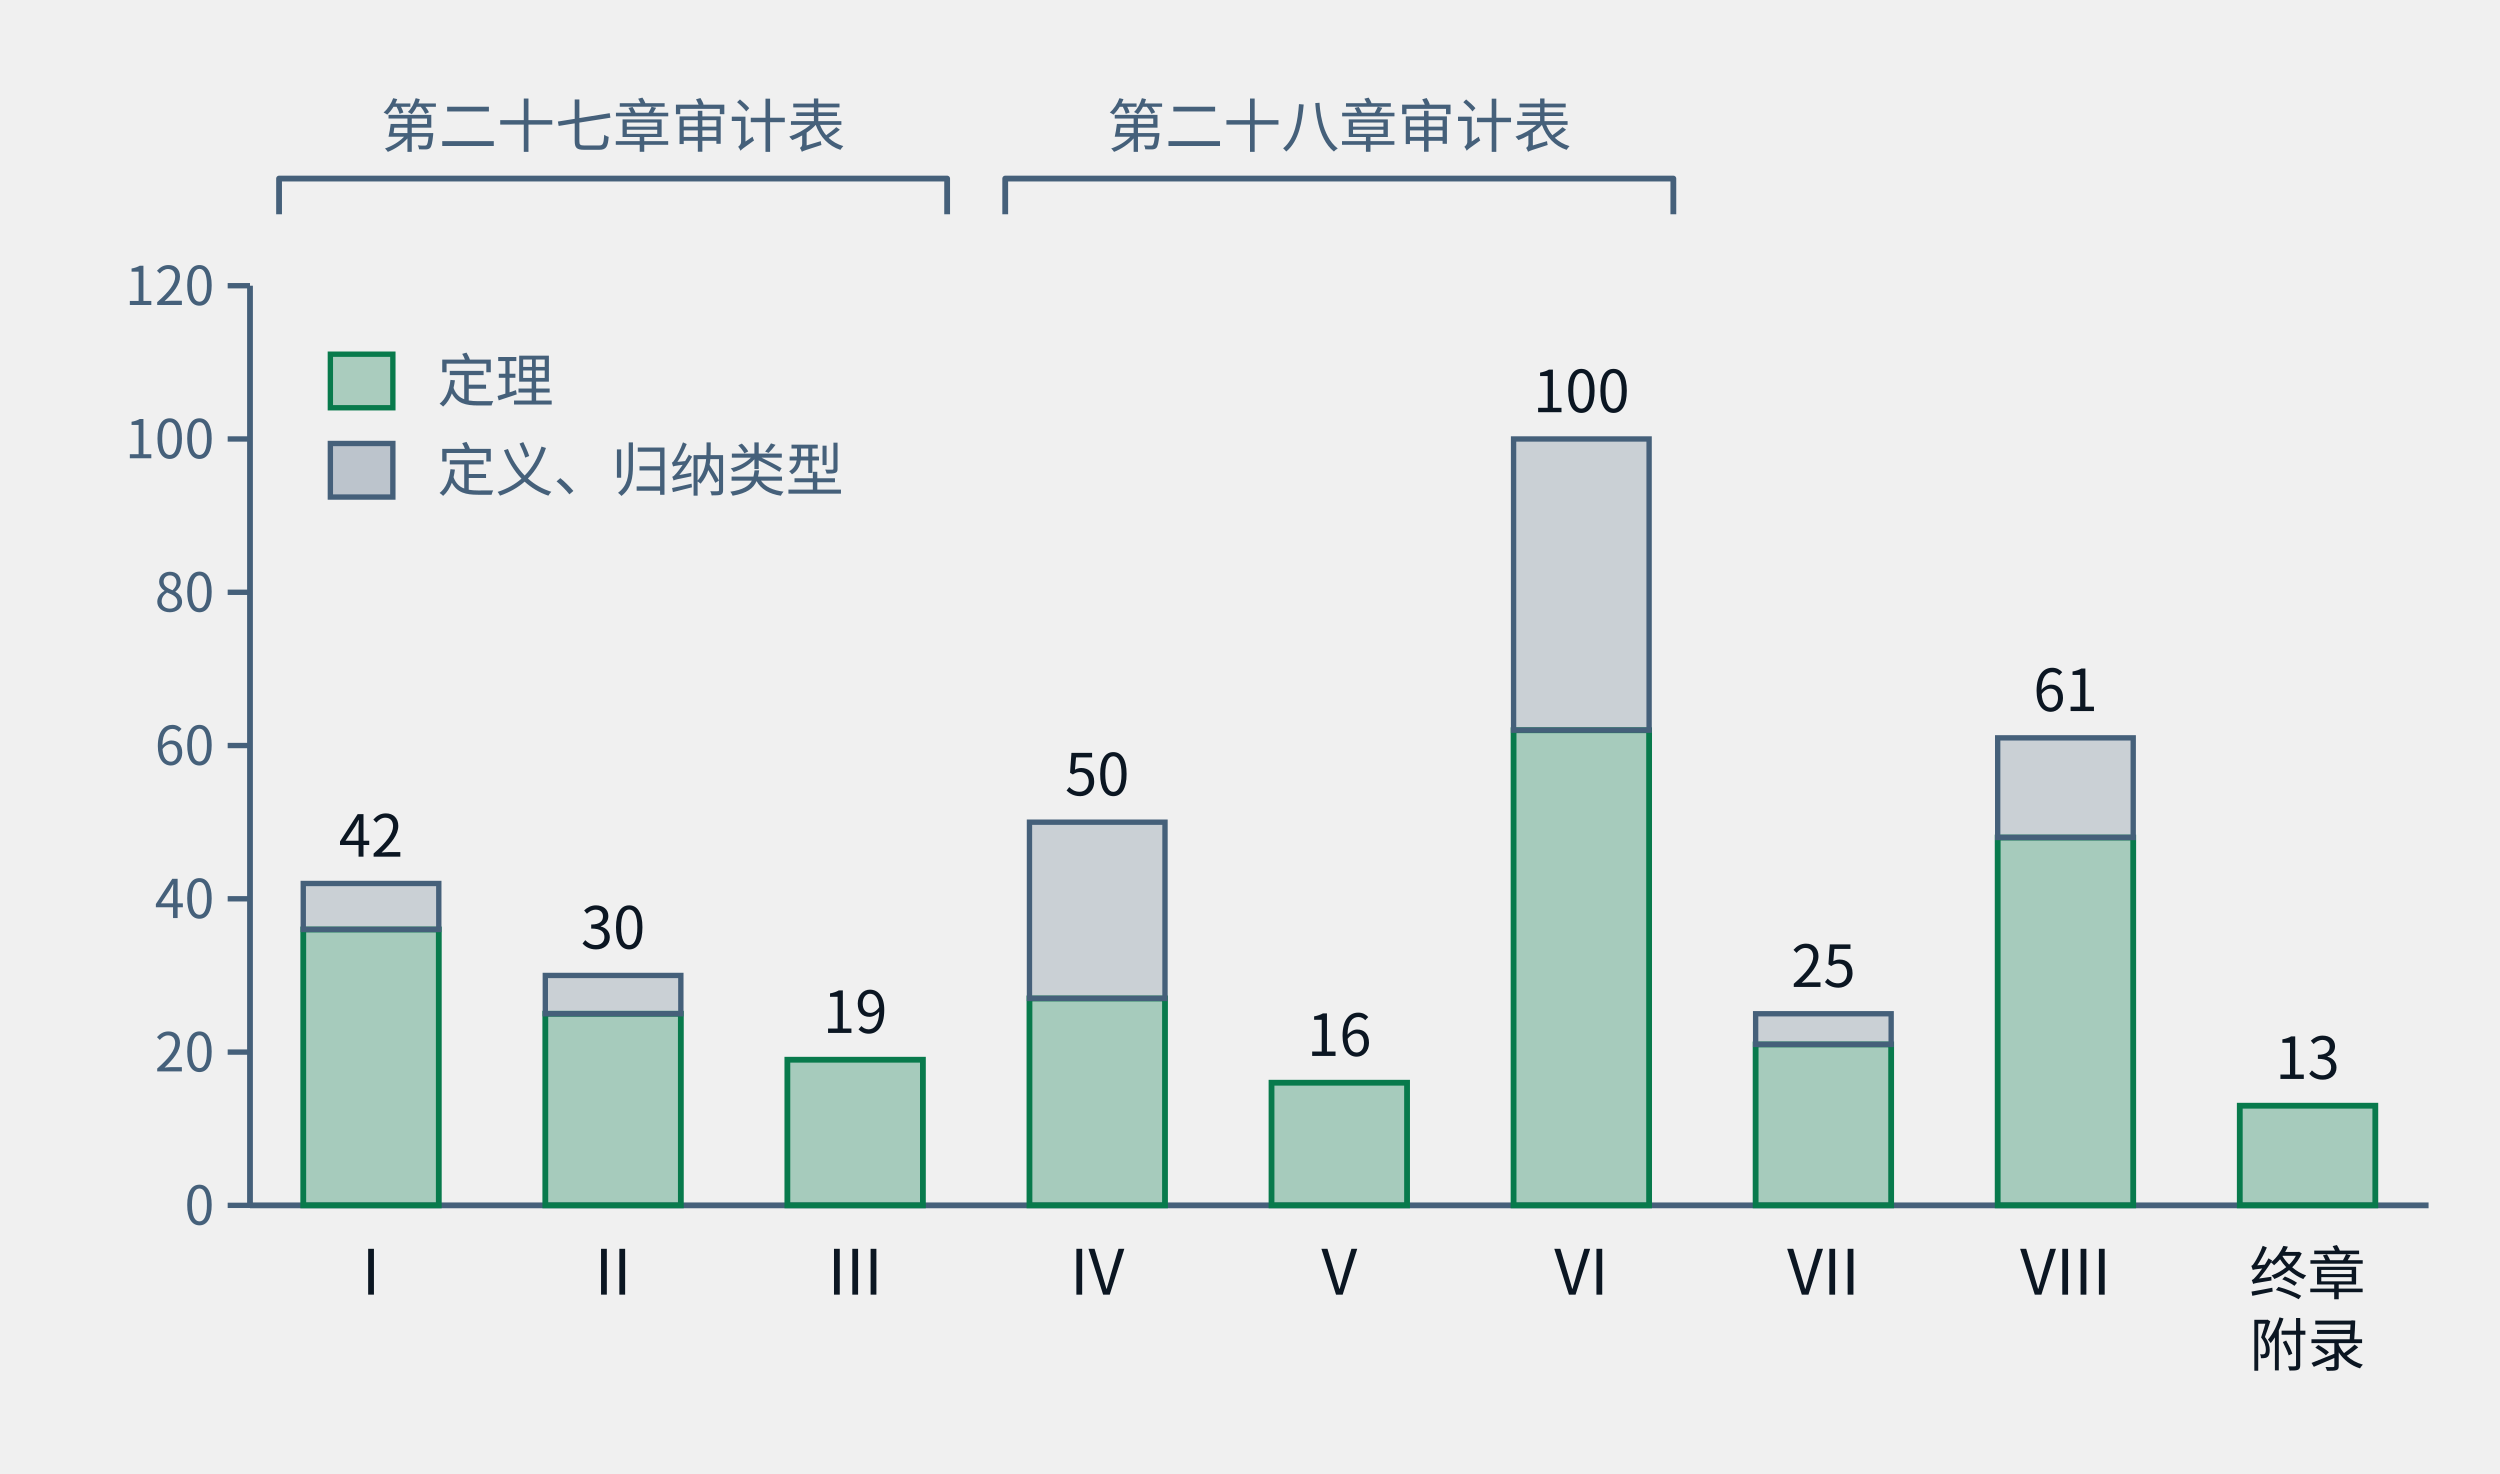
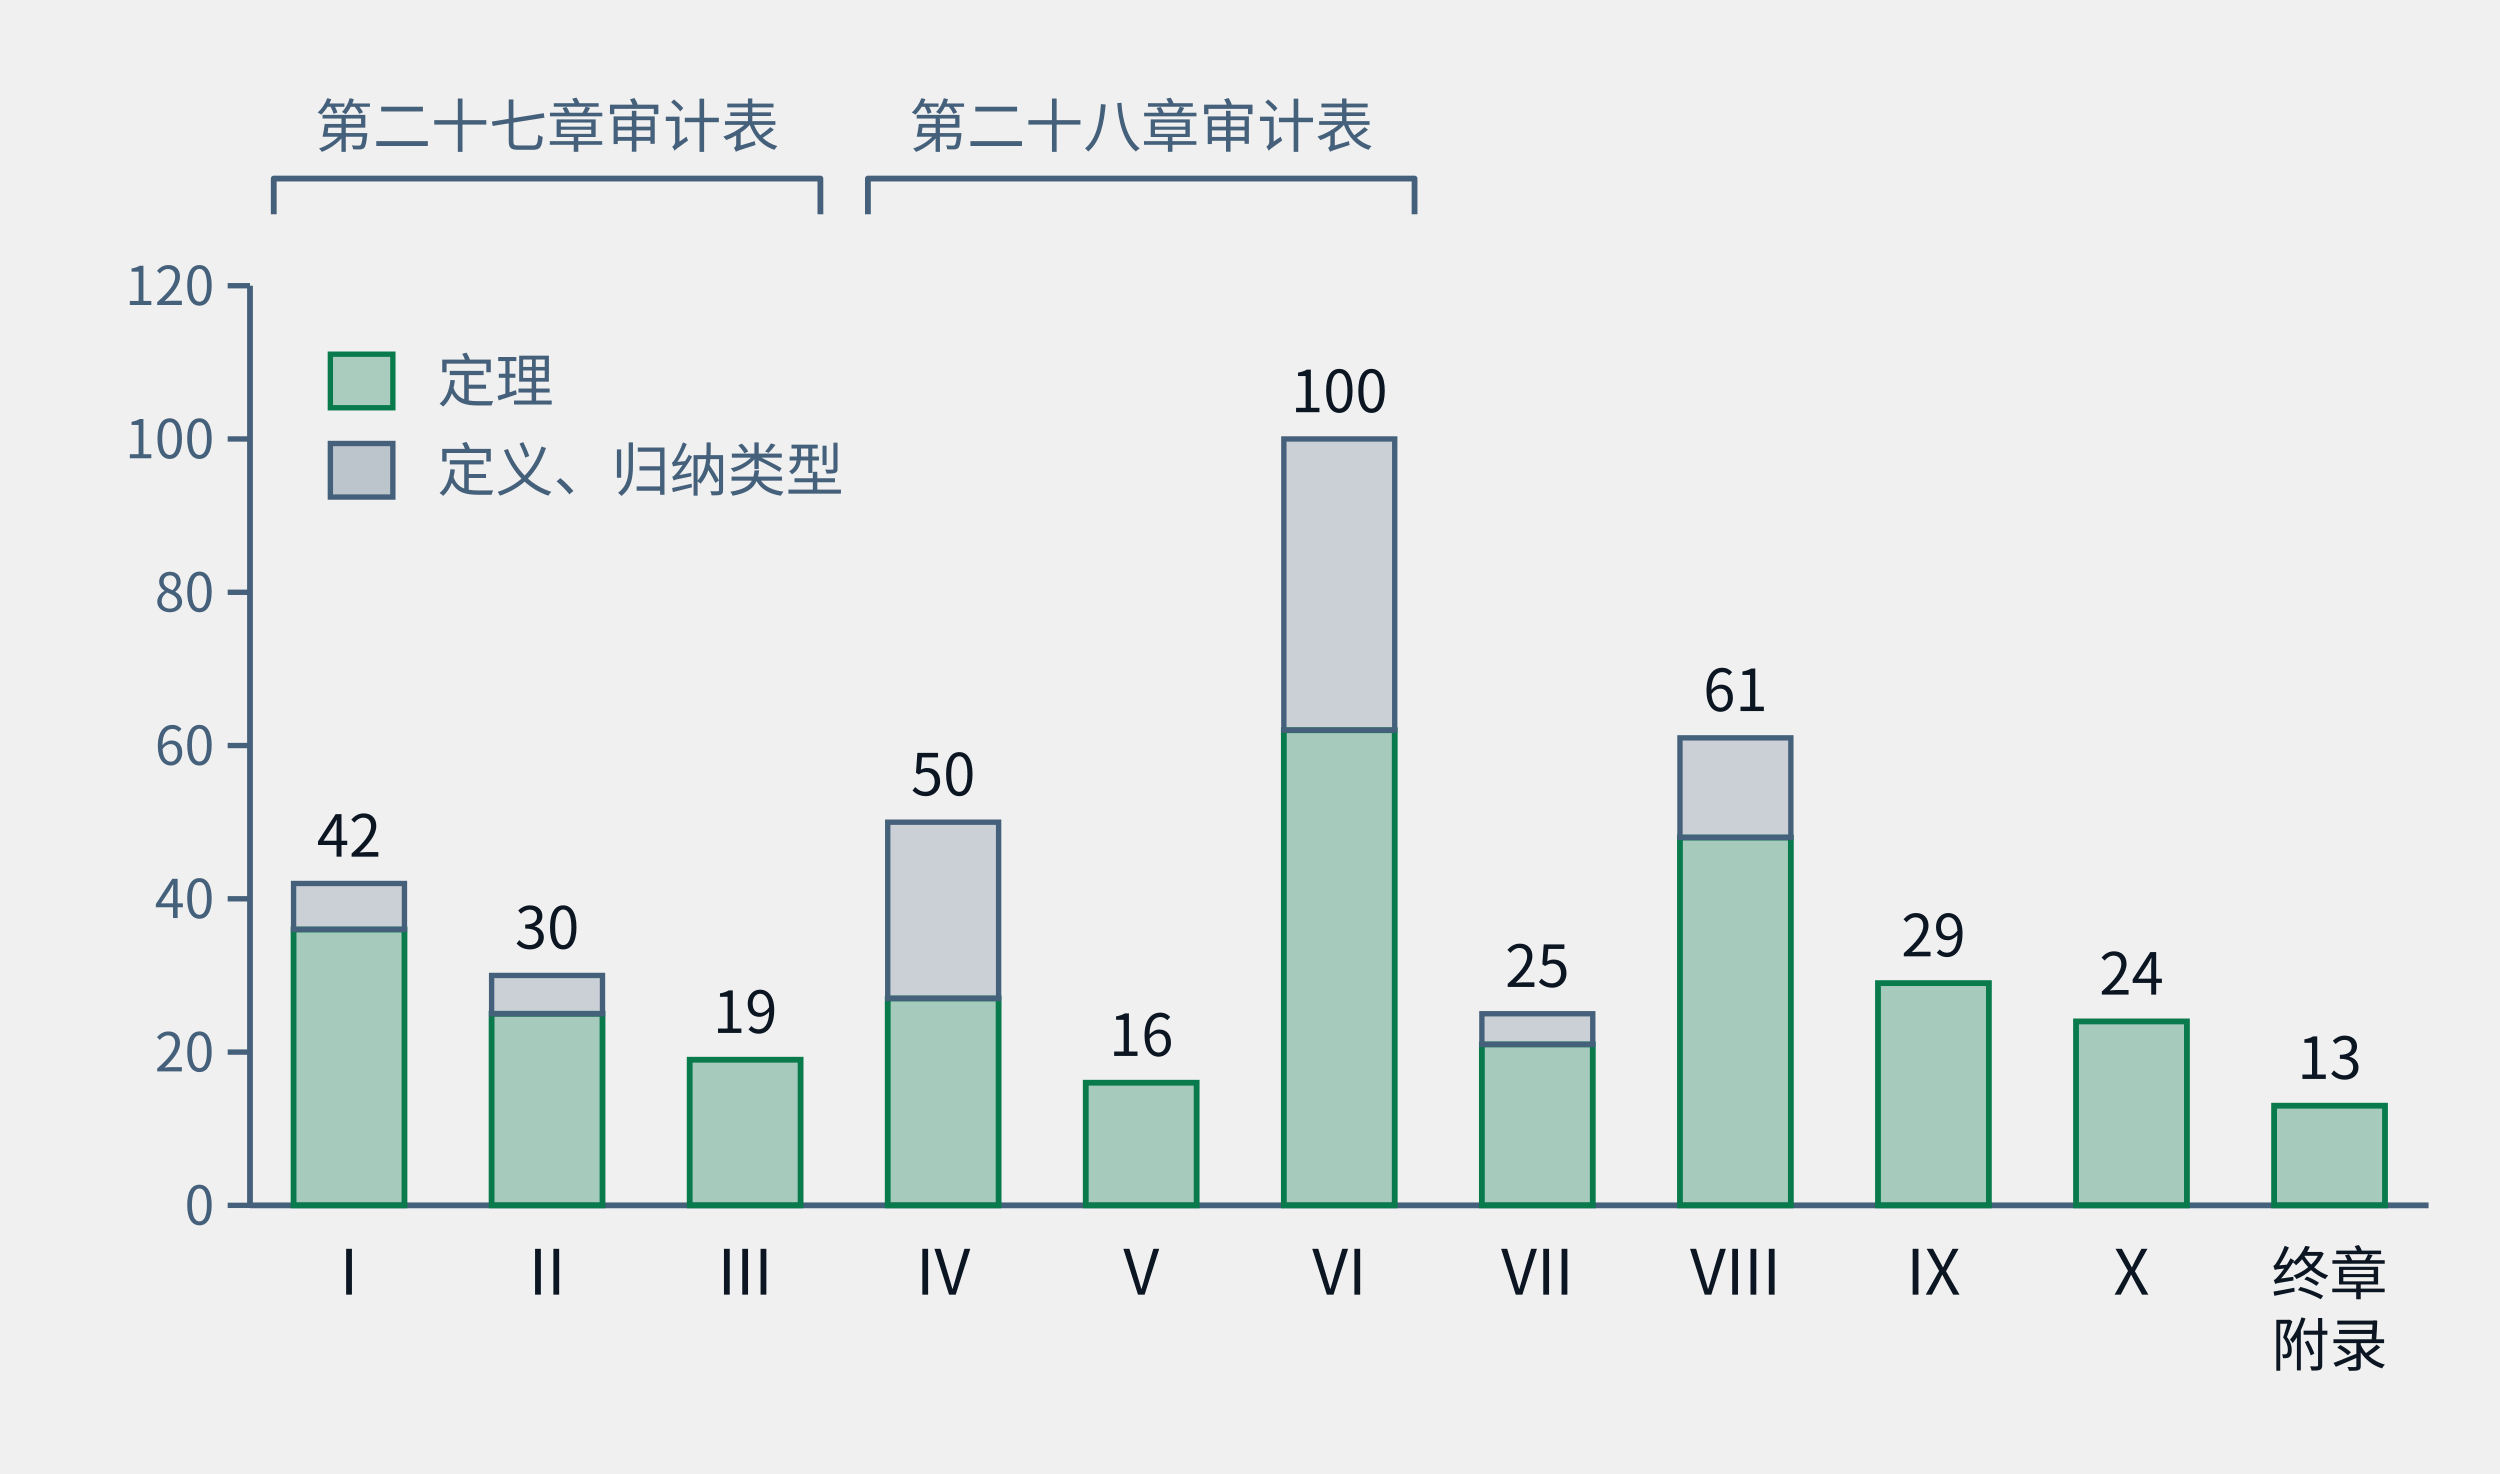
- <svg xmlns="http://www.w3.org/2000/svg" class="tr-fig" data-tr-fig="ch28-declaration-parts" data-lang="zh" viewBox="0 0 560 330" width="560" height="330" font-family="'Noto Sans SC', 'Noto Sans CJK SC', 'Source Sans 3', 'PingFang SC', 'Microsoft YaHei', system-ui, sans-serif" role="img" aria-label="柱状图。横轴是第一至第八部与“终章与附录”，柱高是该部章节用 lean= 引用的不同声明数；每根柱子下段绿色是锁文件里种类为定理的声明，上段灰色是定义与归纳类型。I：定理 36、其他 6；II：定理 25、其他 5；III：定理 19、其他 0；IV：定理 27、其他 23；V：定理 16、其他 0；VI：定理 62、其他 38；VII：定理 21、其他 4；VIII：定理 48、其他 13；终章与附录：定理 13、其他 0。柱子上方两道括号：第一至第三部标“第二十七章审计表”，第四至第六部标“第二十八章审计表”。">
+ <svg xmlns="http://www.w3.org/2000/svg" class="tr-fig" data-tr-fig="ch28-declaration-parts" data-lang="zh" viewBox="0 0 560 330" width="560" height="330" font-family="'Noto Sans SC', 'Noto Sans CJK SC', 'Source Sans 3', 'PingFang SC', 'Microsoft YaHei', system-ui, sans-serif" role="img" aria-label="柱状图。横轴是第一至第十部与“终章与附录”，柱高是该部章节用 lean= 引用的不同声明数；每根柱子下段绿色是锁文件里种类为定理的声明，上段灰色是定义与归纳类型。I：定理 36、其他 6；II：定理 25、其他 5；III：定理 19、其他 0；IV：定理 27、其他 23；V：定理 16、其他 0；VI：定理 62、其他 38；VII：定理 21、其他 4；VIII：定理 48、其他 13；IX：定理 29、其他 0；X：定理 24、其他 0；终章与附录：定理 13、其他 0。柱子上方两道括号：第一至第三部标“第二十七章审计表”，第四至第六部标“第二十八章审计表”。">
  <style>.ts-ink{stroke:#0b1622}.tf-ink{fill:#0b1622}.ts-dim{stroke:#45607a}.tf-dim{fill:#45607a}.ts-faint{stroke:#9db3c4}.tf-faint{fill:#9db3c4}.ts-edge{stroke:#b9d0dd}.tf-edge{fill:#b9d0dd}.ts-hot{stroke:#5f9bb5}.tf-hot{fill:#5f9bb5}.ts-bg{stroke:#ffffff}.tf-bg{fill:#ffffff}.ts-panel{stroke:#eef5f9}.tf-panel{fill:#eef5f9}.ts-sheet{stroke:#f7fbfd}.tf-sheet{fill:#f7fbfd}.ts-cyan{stroke:#007c8a}.tf-cyan{fill:#007c8a}.ts-magenta{stroke:#b0128f}.tf-magenta{fill:#b0128f}.ts-amber{stroke:#946200}.tf-amber{fill:#946200}.ts-violet{stroke:#5a45c8}.tf-violet{fill:#5a45c8}.ts-ok{stroke:#087a4c}.tf-ok{fill:#087a4c}.ts-warn{stroke:#c21f3a}.tf-warn{fill:#c21f3a}.ts-blue{stroke:#1d5fd0}.tf-blue{fill:#1d5fd0}.ts-orange{stroke:#b85410}.tf-orange{fill:#b85410}.ts-sigma{stroke:#28405a}.tf-sigma{fill:#28405a}@media (prefers-color-scheme:dark){.ts-ink{stroke:#d4efff}.tf-ink{fill:#d4efff}.ts-dim{stroke:#6f8ea5}.tf-dim{fill:#6f8ea5}.ts-faint{stroke:#34506a}.tf-faint{fill:#34506a}.ts-edge{stroke:#143049}.tf-edge{fill:#143049}.ts-hot{stroke:#1f5d7c}.tf-hot{fill:#1f5d7c}.ts-bg{stroke:#03060c}.tf-bg{fill:#03060c}.ts-panel{stroke:#07101b}.tf-panel{fill:#07101b}.ts-sheet{stroke:#050c16}.tf-sheet{fill:#050c16}.ts-cyan{stroke:#19f0ff}.tf-cyan{fill:#19f0ff}.ts-magenta{stroke:#ff2fd0}.tf-magenta{fill:#ff2fd0}.ts-amber{stroke:#ffc83d}.tf-amber{fill:#ffc83d}.ts-violet{stroke:#9d8cff}.tf-violet{fill:#9d8cff}.ts-ok{stroke:#46ffb2}.tf-ok{fill:#46ffb2}.ts-warn{stroke:#ff5064}.tf-warn{fill:#ff5064}.ts-blue{stroke:#2a7bff}.tf-blue{fill:#2a7bff}.ts-orange{stroke:#ff8a3c}.tf-orange{fill:#ff8a3c}.ts-sigma{stroke:#cfe3ff}.tf-sigma{fill:#cfe3ff}}</style>
  <line x1="56" y1="64" x2="56" y2="270" class="ts-dim" stroke-width="1.3" fill="none" />
  <line x1="51" y1="270" x2="56" y2="270" class="ts-dim" stroke-width="1.2" fill="none" />
  <text class="tf-dim" x="48" y="274.32" font-size="12" text-anchor="end">0</text>
  <line x1="51" y1="235.67" x2="56" y2="235.67" class="ts-dim" stroke-width="1.2" fill="none" />
  <text class="tf-dim" x="48" y="239.99" font-size="12" text-anchor="end">20</text>
  <line x1="51" y1="201.33" x2="56" y2="201.33" class="ts-dim" stroke-width="1.2" fill="none" />
  <text class="tf-dim" x="48" y="205.65" font-size="12" text-anchor="end">40</text>
  <line x1="51" y1="167" x2="56" y2="167" class="ts-dim" stroke-width="1.2" fill="none" />
  <text class="tf-dim" x="48" y="171.32" font-size="12" text-anchor="end">60</text>
  <line x1="51" y1="132.67" x2="56" y2="132.67" class="ts-dim" stroke-width="1.2" fill="none" />
  <text class="tf-dim" x="48" y="136.99" font-size="12" text-anchor="end">80</text>
  <line x1="51" y1="98.33" x2="56" y2="98.33" class="ts-dim" stroke-width="1.2" fill="none" />
  <text class="tf-dim" x="48" y="102.65" font-size="12" text-anchor="end">100</text>
  <line x1="51" y1="64" x2="56" y2="64" class="ts-dim" stroke-width="1.2" fill="none" />
  <text class="tf-dim" x="48" y="68.32" font-size="12" text-anchor="end">120</text>
  <line x1="56" y1="270" x2="544" y2="270" class="ts-dim" stroke-width="1.3" fill="none" />
-   <rect x="67.93" y="208.2" width="30.36" height="61.8" class="ts-ok tf-ok" stroke-width="1.3" fill-opacity="0.32" />
-   <rect x="67.93" y="197.9" width="30.36" height="10.3" class="ts-dim tf-dim" stroke-width="1.2" fill-opacity="0.22" />
-   <text class="tf-ink" x="83.11" y="191.9" font-size="13" text-anchor="middle">42</text>
-   <text class="tf-ink" x="83.11" y="290" font-size="14" text-anchor="middle">I</text>
-   <rect x="122.15" y="227.08" width="30.36" height="42.92" class="ts-ok tf-ok" stroke-width="1.3" fill-opacity="0.32" />
-   <rect x="122.15" y="218.5" width="30.36" height="8.58" class="ts-dim tf-dim" stroke-width="1.2" fill-opacity="0.22" />
-   <text class="tf-ink" x="137.33" y="212.5" font-size="13" text-anchor="middle">30</text>
-   <text class="tf-ink" x="137.33" y="290" font-size="14" text-anchor="middle">II</text>
-   <rect x="176.37" y="237.38" width="30.36" height="32.62" class="ts-ok tf-ok" stroke-width="1.3" fill-opacity="0.32" />
-   <text class="tf-ink" x="191.56" y="231.38" font-size="13" text-anchor="middle">19</text>
-   <text class="tf-ink" x="191.56" y="290" font-size="14" text-anchor="middle">III</text>
-   <rect x="230.6" y="223.65" width="30.36" height="46.35" class="ts-ok tf-ok" stroke-width="1.3" fill-opacity="0.32" />
-   <rect x="230.6" y="184.17" width="30.36" height="39.48" class="ts-dim tf-dim" stroke-width="1.2" fill-opacity="0.22" />
-   <text class="tf-ink" x="245.78" y="178.17" font-size="13" text-anchor="middle">50</text>
-   <text class="tf-ink" x="245.78" y="290" font-size="14" text-anchor="middle">IV</text>
-   <rect x="284.82" y="242.53" width="30.36" height="27.47" class="ts-ok tf-ok" stroke-width="1.3" fill-opacity="0.32" />
-   <text class="tf-ink" x="300" y="236.53" font-size="13" text-anchor="middle">16</text>
-   <text class="tf-ink" x="300" y="290" font-size="14" text-anchor="middle">V</text>
-   <rect x="339.04" y="163.57" width="30.36" height="106.43" class="ts-ok tf-ok" stroke-width="1.3" fill-opacity="0.32" />
-   <rect x="339.04" y="98.33" width="30.36" height="65.23" class="ts-dim tf-dim" stroke-width="1.2" fill-opacity="0.22" />
-   <text class="tf-ink" x="354.22" y="92.33" font-size="13" text-anchor="middle">100</text>
-   <text class="tf-ink" x="354.22" y="290" font-size="14" text-anchor="middle">VI</text>
-   <rect x="393.26" y="233.95" width="30.36" height="36.05" class="ts-ok tf-ok" stroke-width="1.3" fill-opacity="0.32" />
-   <rect x="393.26" y="227.08" width="30.36" height="6.87" class="ts-dim tf-dim" stroke-width="1.2" fill-opacity="0.22" />
-   <text class="tf-ink" x="408.44" y="221.08" font-size="13" text-anchor="middle">25</text>
-   <text class="tf-ink" x="408.44" y="290" font-size="14" text-anchor="middle">VII</text>
-   <rect x="447.48" y="187.6" width="30.36" height="82.4" class="ts-ok tf-ok" stroke-width="1.3" fill-opacity="0.32" />
-   <rect x="447.48" y="165.28" width="30.36" height="22.32" class="ts-dim tf-dim" stroke-width="1.2" fill-opacity="0.22" />
-   <text class="tf-ink" x="462.67" y="159.28" font-size="13" text-anchor="middle">61</text>
-   <text class="tf-ink" x="462.67" y="290" font-size="14" text-anchor="middle">VIII</text>
-   <rect x="501.71" y="247.68" width="30.36" height="22.32" class="ts-ok tf-ok" stroke-width="1.3" fill-opacity="0.32" />
-   <text class="tf-ink" x="516.89" y="241.68" font-size="13" text-anchor="middle">13</text>
-   <text class="tf-ink" x="516.89" y="290" font-size="13" text-anchor="middle">终章</text>
-   <text class="tf-ink" x="516.89" y="306" font-size="13" text-anchor="middle">附录</text>
-   <path d="M62.51 48 L62.51 40 L212.16 40 L212.16 48" class="ts-dim" stroke-width="1.3" stroke-linejoin="round" fill="none" />
-   <text class="tf-dim" x="137.33" y="32.98" font-size="13" text-anchor="middle">第二十七章审计表</text>
-   <path d="M225.17 48 L225.17 40 L374.83 40 L374.83 48" class="ts-dim" stroke-width="1.3" stroke-linejoin="round" fill="none" />
-   <text class="tf-dim" x="300" y="32.98" font-size="13" text-anchor="middle">第二十八章审计表</text>
+   <rect x="65.76" y="208.2" width="24.84" height="61.8" class="ts-ok tf-ok" stroke-width="1.3" fill-opacity="0.32" />
+   <rect x="65.76" y="197.9" width="24.84" height="10.3" class="ts-dim tf-dim" stroke-width="1.2" fill-opacity="0.22" />
+   <text class="tf-ink" x="78.18" y="191.9" font-size="13" text-anchor="middle">42</text>
+   <text class="tf-ink" x="78.18" y="290" font-size="14" text-anchor="middle">I</text>
+   <rect x="110.12" y="227.08" width="24.84" height="42.92" class="ts-ok tf-ok" stroke-width="1.3" fill-opacity="0.32" />
+   <rect x="110.12" y="218.5" width="24.84" height="8.58" class="ts-dim tf-dim" stroke-width="1.2" fill-opacity="0.22" />
+   <text class="tf-ink" x="122.55" y="212.5" font-size="13" text-anchor="middle">30</text>
+   <text class="tf-ink" x="122.55" y="290" font-size="14" text-anchor="middle">II</text>
+   <rect x="154.49" y="237.38" width="24.84" height="32.62" class="ts-ok tf-ok" stroke-width="1.3" fill-opacity="0.32" />
+   <text class="tf-ink" x="166.91" y="231.38" font-size="13" text-anchor="middle">19</text>
+   <text class="tf-ink" x="166.91" y="290" font-size="14" text-anchor="middle">III</text>
+   <rect x="198.85" y="223.65" width="24.84" height="46.35" class="ts-ok tf-ok" stroke-width="1.3" fill-opacity="0.32" />
+   <rect x="198.85" y="184.17" width="24.84" height="39.48" class="ts-dim tf-dim" stroke-width="1.2" fill-opacity="0.22" />
+   <text class="tf-ink" x="211.27" y="178.17" font-size="13" text-anchor="middle">50</text>
+   <text class="tf-ink" x="211.27" y="290" font-size="14" text-anchor="middle">IV</text>
+   <rect x="243.21" y="242.53" width="24.84" height="27.47" class="ts-ok tf-ok" stroke-width="1.3" fill-opacity="0.32" />
+   <text class="tf-ink" x="255.64" y="236.53" font-size="13" text-anchor="middle">16</text>
+   <text class="tf-ink" x="255.64" y="290" font-size="14" text-anchor="middle">V</text>
+   <rect x="287.58" y="163.57" width="24.84" height="106.43" class="ts-ok tf-ok" stroke-width="1.3" fill-opacity="0.32" />
+   <rect x="287.58" y="98.33" width="24.84" height="65.23" class="ts-dim tf-dim" stroke-width="1.2" fill-opacity="0.22" />
+   <text class="tf-ink" x="300" y="92.33" font-size="13" text-anchor="middle">100</text>
+   <text class="tf-ink" x="300" y="290" font-size="14" text-anchor="middle">VI</text>
+   <rect x="331.94" y="233.95" width="24.84" height="36.05" class="ts-ok tf-ok" stroke-width="1.3" fill-opacity="0.32" />
+   <rect x="331.94" y="227.08" width="24.84" height="6.87" class="ts-dim tf-dim" stroke-width="1.2" fill-opacity="0.22" />
+   <text class="tf-ink" x="344.36" y="221.08" font-size="13" text-anchor="middle">25</text>
+   <text class="tf-ink" x="344.36" y="290" font-size="14" text-anchor="middle">VII</text>
+   <rect x="376.31" y="187.6" width="24.84" height="82.4" class="ts-ok tf-ok" stroke-width="1.3" fill-opacity="0.32" />
+   <rect x="376.31" y="165.28" width="24.84" height="22.32" class="ts-dim tf-dim" stroke-width="1.2" fill-opacity="0.22" />
+   <text class="tf-ink" x="388.73" y="159.28" font-size="13" text-anchor="middle">61</text>
+   <text class="tf-ink" x="388.73" y="290" font-size="14" text-anchor="middle">VIII</text>
+   <rect x="420.67" y="220.22" width="24.84" height="49.78" class="ts-ok tf-ok" stroke-width="1.3" fill-opacity="0.32" />
+   <text class="tf-ink" x="433.09" y="214.22" font-size="13" text-anchor="middle">29</text>
+   <text class="tf-ink" x="433.09" y="290" font-size="14" text-anchor="middle">IX</text>
+   <rect x="465.03" y="228.8" width="24.84" height="41.2" class="ts-ok tf-ok" stroke-width="1.3" fill-opacity="0.32" />
+   <text class="tf-ink" x="477.45" y="222.8" font-size="13" text-anchor="middle">24</text>
+   <text class="tf-ink" x="477.45" y="290" font-size="14" text-anchor="middle">X</text>
+   <rect x="509.4" y="247.68" width="24.84" height="22.32" class="ts-ok tf-ok" stroke-width="1.3" fill-opacity="0.32" />
+   <text class="tf-ink" x="521.82" y="241.68" font-size="13" text-anchor="middle">13</text>
+   <text class="tf-ink" x="521.82" y="290" font-size="13" text-anchor="middle">终章</text>
+   <text class="tf-ink" x="521.82" y="306" font-size="13" text-anchor="middle">附录</text>
+   <path d="M61.32 48 L61.32 40 L183.77 40 L183.77 48" class="ts-dim" stroke-width="1.3" stroke-linejoin="round" fill="none" />
+   <text class="tf-dim" x="122.55" y="32.98" font-size="13" text-anchor="middle">第二十七章审计表</text>
+   <path d="M194.41 48 L194.41 40 L316.86 40 L316.86 48" class="ts-dim" stroke-width="1.3" stroke-linejoin="round" fill="none" />
+   <text class="tf-dim" x="255.64" y="32.98" font-size="13" text-anchor="middle">第二十八章审计表</text>
  <rect x="74" y="79.34" width="14" height="12" class="ts-ok tf-ok" stroke-width="1.2" fill-opacity="0.3" />
  <text class="tf-dim" x="98" y="90" font-size="13">定理</text>
  <rect x="74" y="99.34" width="14" height="12" class="ts-dim tf-dim" stroke-width="1.2" fill-opacity="0.3" />
  <text class="tf-dim" x="98" y="110" font-size="13">定义、归纳类型</text>
</svg>
